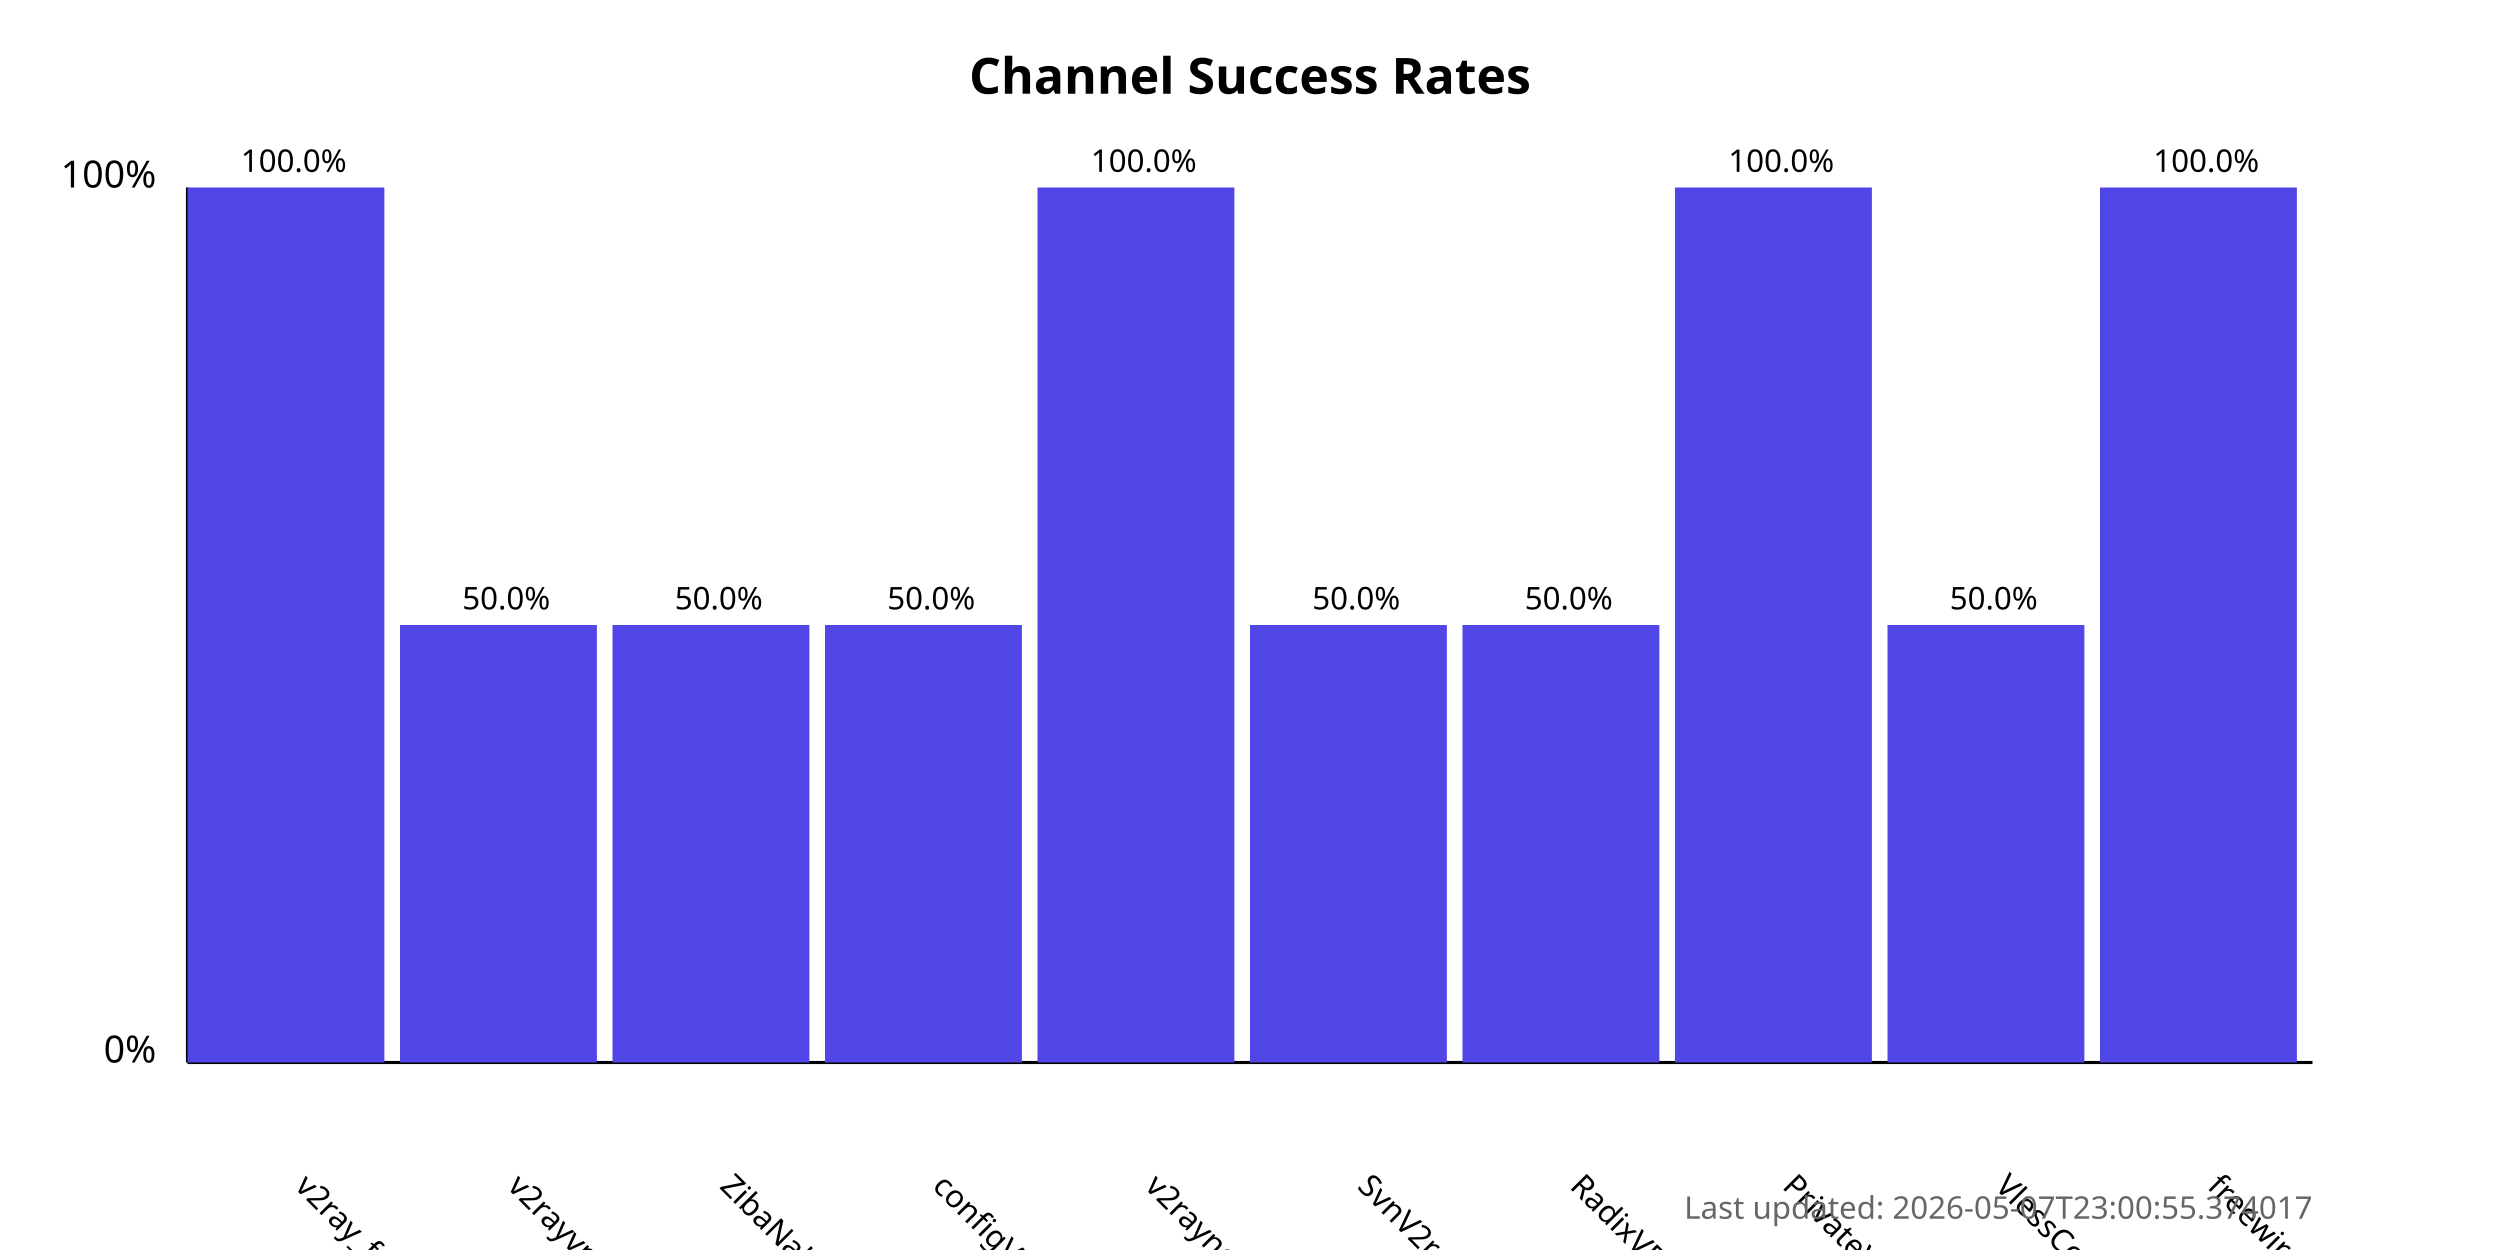
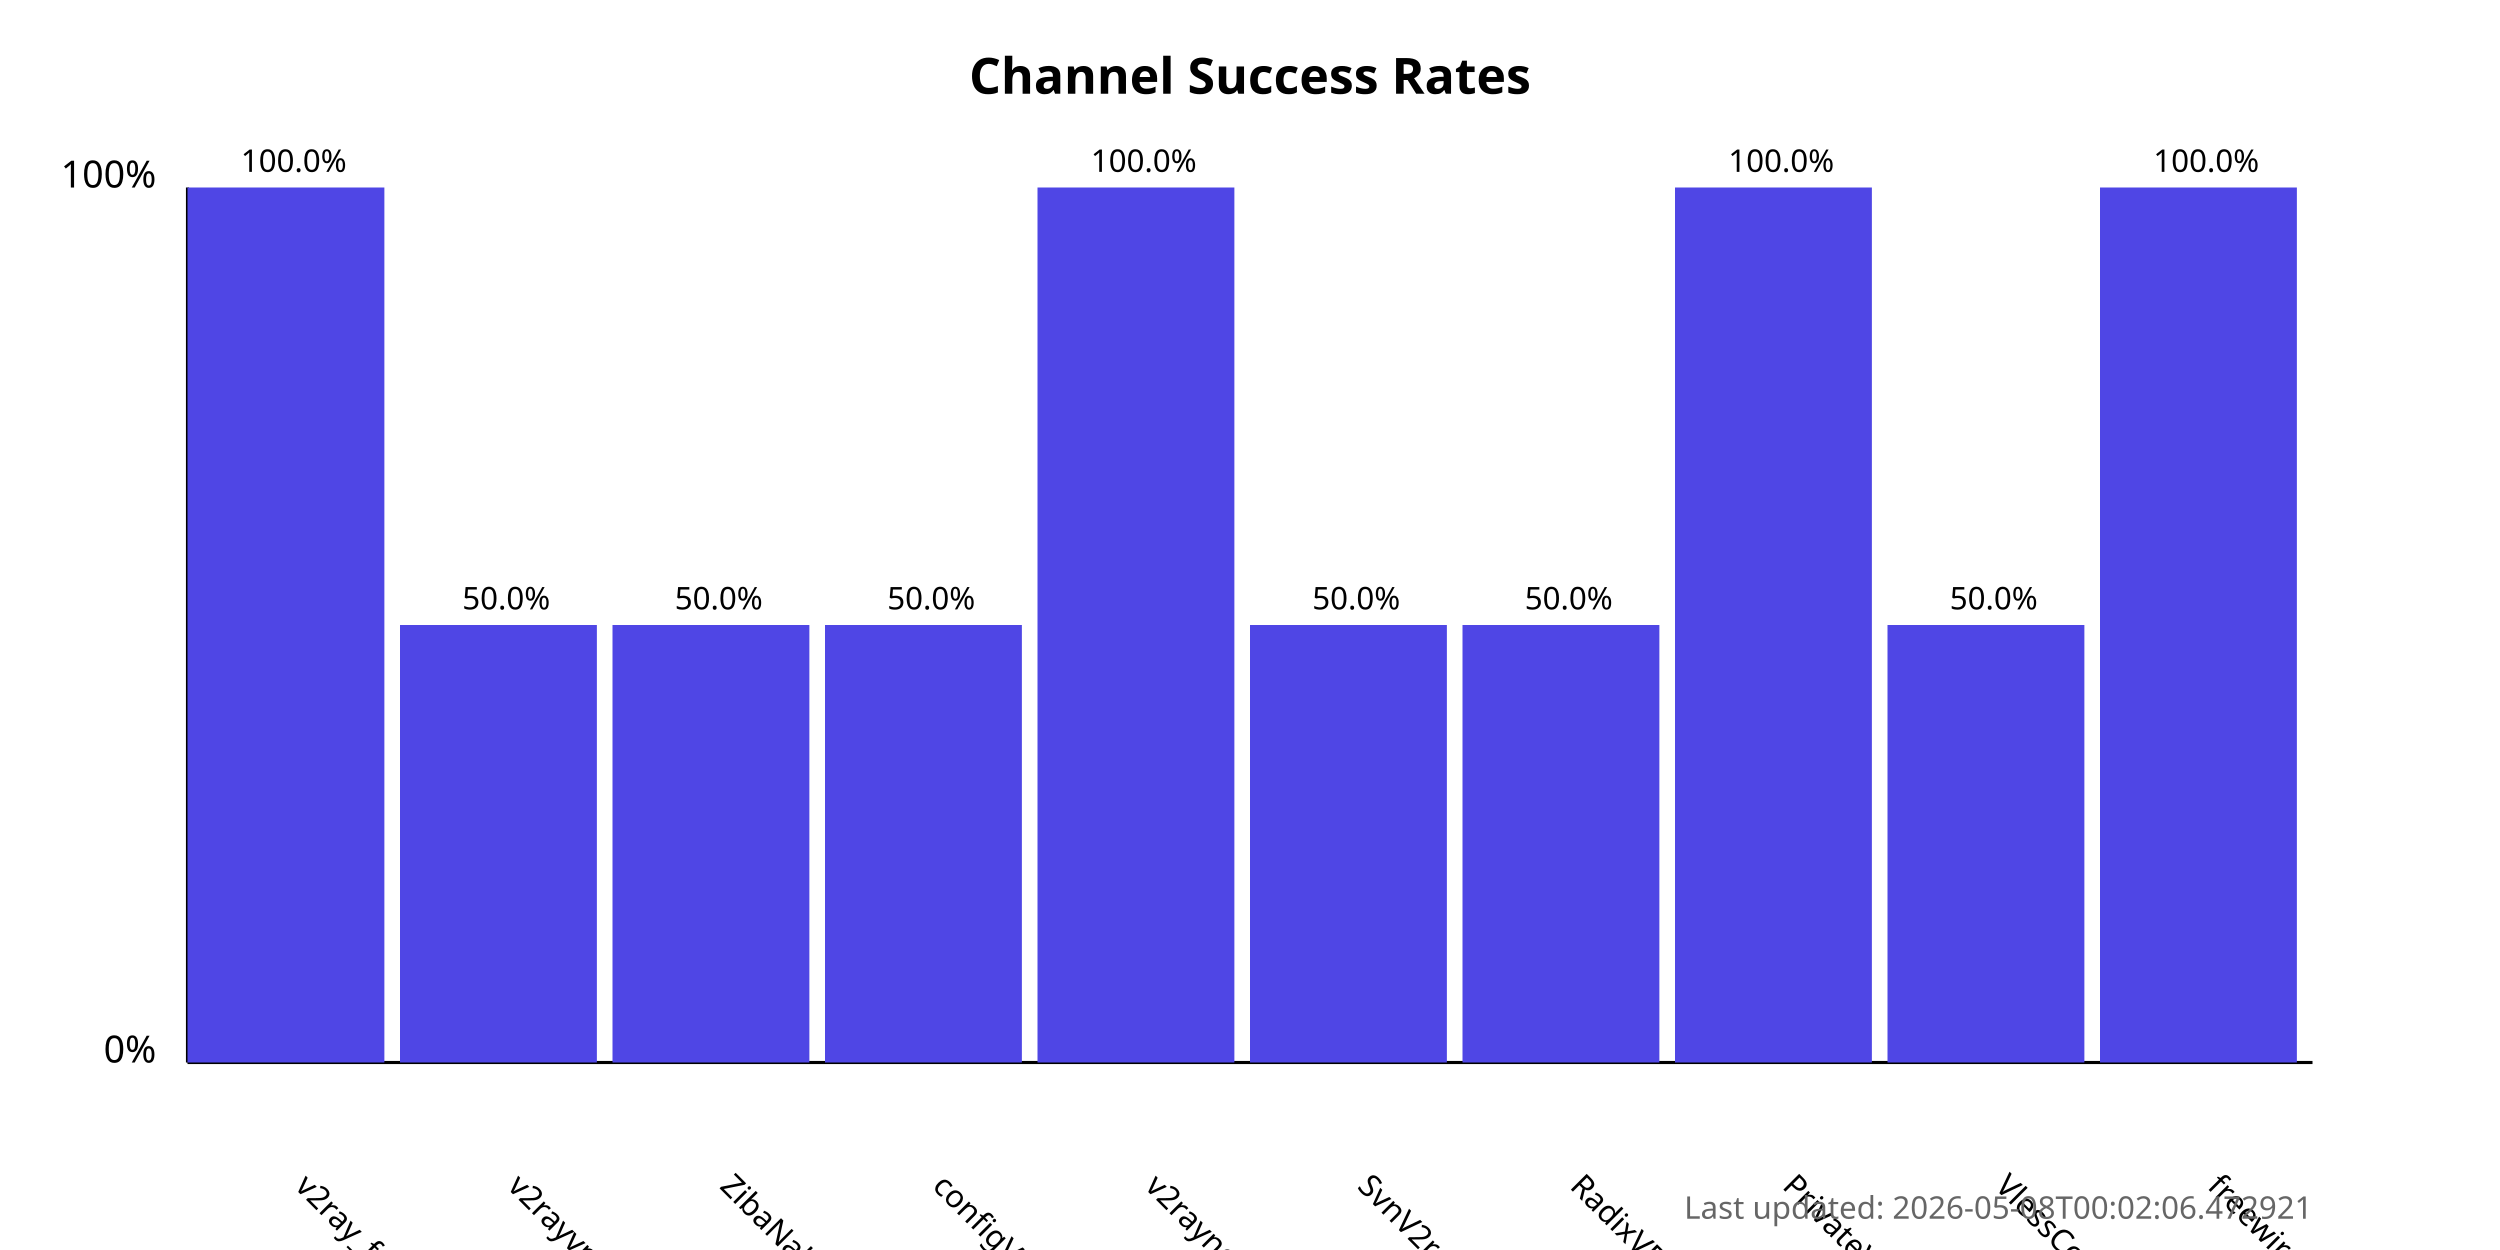
<svg xmlns="http://www.w3.org/2000/svg" width="800" height="400">
  <style>
            .chart-title { font: bold 16px sans-serif; }
            .axis-label { font: 12px sans-serif; }
            .tick-label { font: 10px sans-serif; }
            .bar { fill: #4f46e5; }
            .bar:hover { fill: #6366f1; }
            .timestamp { font: 10px sans-serif; fill: #666; }
        </style>
  <text x="400.0" y="30" text-anchor="middle" class="chart-title">
            Channel Success Rates
        </text>
  <line x1="60" y1="340" x2="60" y2="60" stroke="black" stroke-width="1" />
  <line x1="60" y1="340" x2="740" y2="340" stroke="black" stroke-width="1" />
  <text x="50" y="340" text-anchor="end" class="axis-label">0%</text>
  <text x="50" y="60" text-anchor="end" class="axis-label">100%</text>
  <g>
    <rect x="60" y="60.0" width="63.0" height="280.0" class="bar" />
    <text x="94.0" y="380" transform="rotate(45, 94.0, 380)" text-anchor="start" class="tick-label">
                v2ray_free_conf
            </text>
    <text x="94.0" y="55.0" text-anchor="middle" class="tick-label">
                100.0%
            </text>
  </g>
  <g>
    <rect x="128.0" y="200.0" width="63.0" height="140.0" class="bar" />
    <text x="162.0" y="380" transform="rotate(45, 162.0, 380)" text-anchor="start" class="tick-label">
                v2rayvpno
            </text>
    <text x="162.0" y="195.0" text-anchor="middle" class="tick-label">
                50.0%
            </text>
  </g>
  <g>
    <rect x="196.0" y="200.0" width="63.0" height="140.0" class="bar" />
    <text x="230.0" y="380" transform="rotate(45, 230.0, 380)" text-anchor="start" class="tick-label">
                ZibaNabz
            </text>
    <text x="230.0" y="195.0" text-anchor="middle" class="tick-label">
                50.0%
            </text>
  </g>
  <g>
    <rect x="264.0" y="200.0" width="63.0" height="140.0" class="bar" />
    <text x="298.0" y="380" transform="rotate(45, 298.0, 380)" text-anchor="start" class="tick-label">
                configV2rayForFree
            </text>
    <text x="298.0" y="195.0" text-anchor="middle" class="tick-label">
                50.0%
            </text>
  </g>
  <g>
    <rect x="332.0" y="60.0" width="63.0" height="280.0" class="bar" />
    <text x="366.0" y="380" transform="rotate(45, 366.0, 380)" text-anchor="start" class="tick-label">
                v2rayngvpn
            </text>
    <text x="366.0" y="55.0" text-anchor="middle" class="tick-label">
                100.0%
            </text>
  </g>
  <g>
    <rect x="400.0" y="200.0" width="63.0" height="140.0" class="bar" />
    <text x="434.0" y="380" transform="rotate(45, 434.0, 380)" text-anchor="start" class="tick-label">
                SvnV2ray
            </text>
    <text x="434.0" y="195.0" text-anchor="middle" class="tick-label">
                50.0%
            </text>
  </g>
  <g>
    <rect x="468.0" y="200.0" width="63.0" height="140.0" class="bar" />
    <text x="502.0" y="380" transform="rotate(45, 502.0, 380)" text-anchor="start" class="tick-label">
                RadixVPN
            </text>
    <text x="502.0" y="195.0" text-anchor="middle" class="tick-label">
                50.0%
            </text>
  </g>
  <g>
    <rect x="536.0" y="60.0" width="63.0" height="280.0" class="bar" />
    <text x="570.0" y="380" transform="rotate(45, 570.0, 380)" text-anchor="start" class="tick-label">
                PrivateVPNs
            </text>
    <text x="570.0" y="55.0" text-anchor="middle" class="tick-label">
                100.0%
            </text>
  </g>
  <g>
    <rect x="604.0" y="200.0" width="63.0" height="140.0" class="bar" />
    <text x="638.0" y="380" transform="rotate(45, 638.0, 380)" text-anchor="start" class="tick-label">
                VlessConfig
            </text>
    <text x="638.0" y="195.0" text-anchor="middle" class="tick-label">
                50.0%
            </text>
  </g>
  <g>
    <rect x="672.0" y="60.0" width="63.0" height="280.0" class="bar" />
    <text x="706.0" y="380" transform="rotate(45, 706.0, 380)" text-anchor="start" class="tick-label">
                freewireguard
            </text>
    <text x="706.0" y="55.0" text-anchor="middle" class="tick-label">
                100.0%
            </text>
  </g>
  <text x="740" y="390" text-anchor="end" class="timestamp">
-             Last updated: 2026-05-07T23:00:55.374017
+             Last updated: 2026-05-08T00:02:06.472921
        </text>
</svg>
